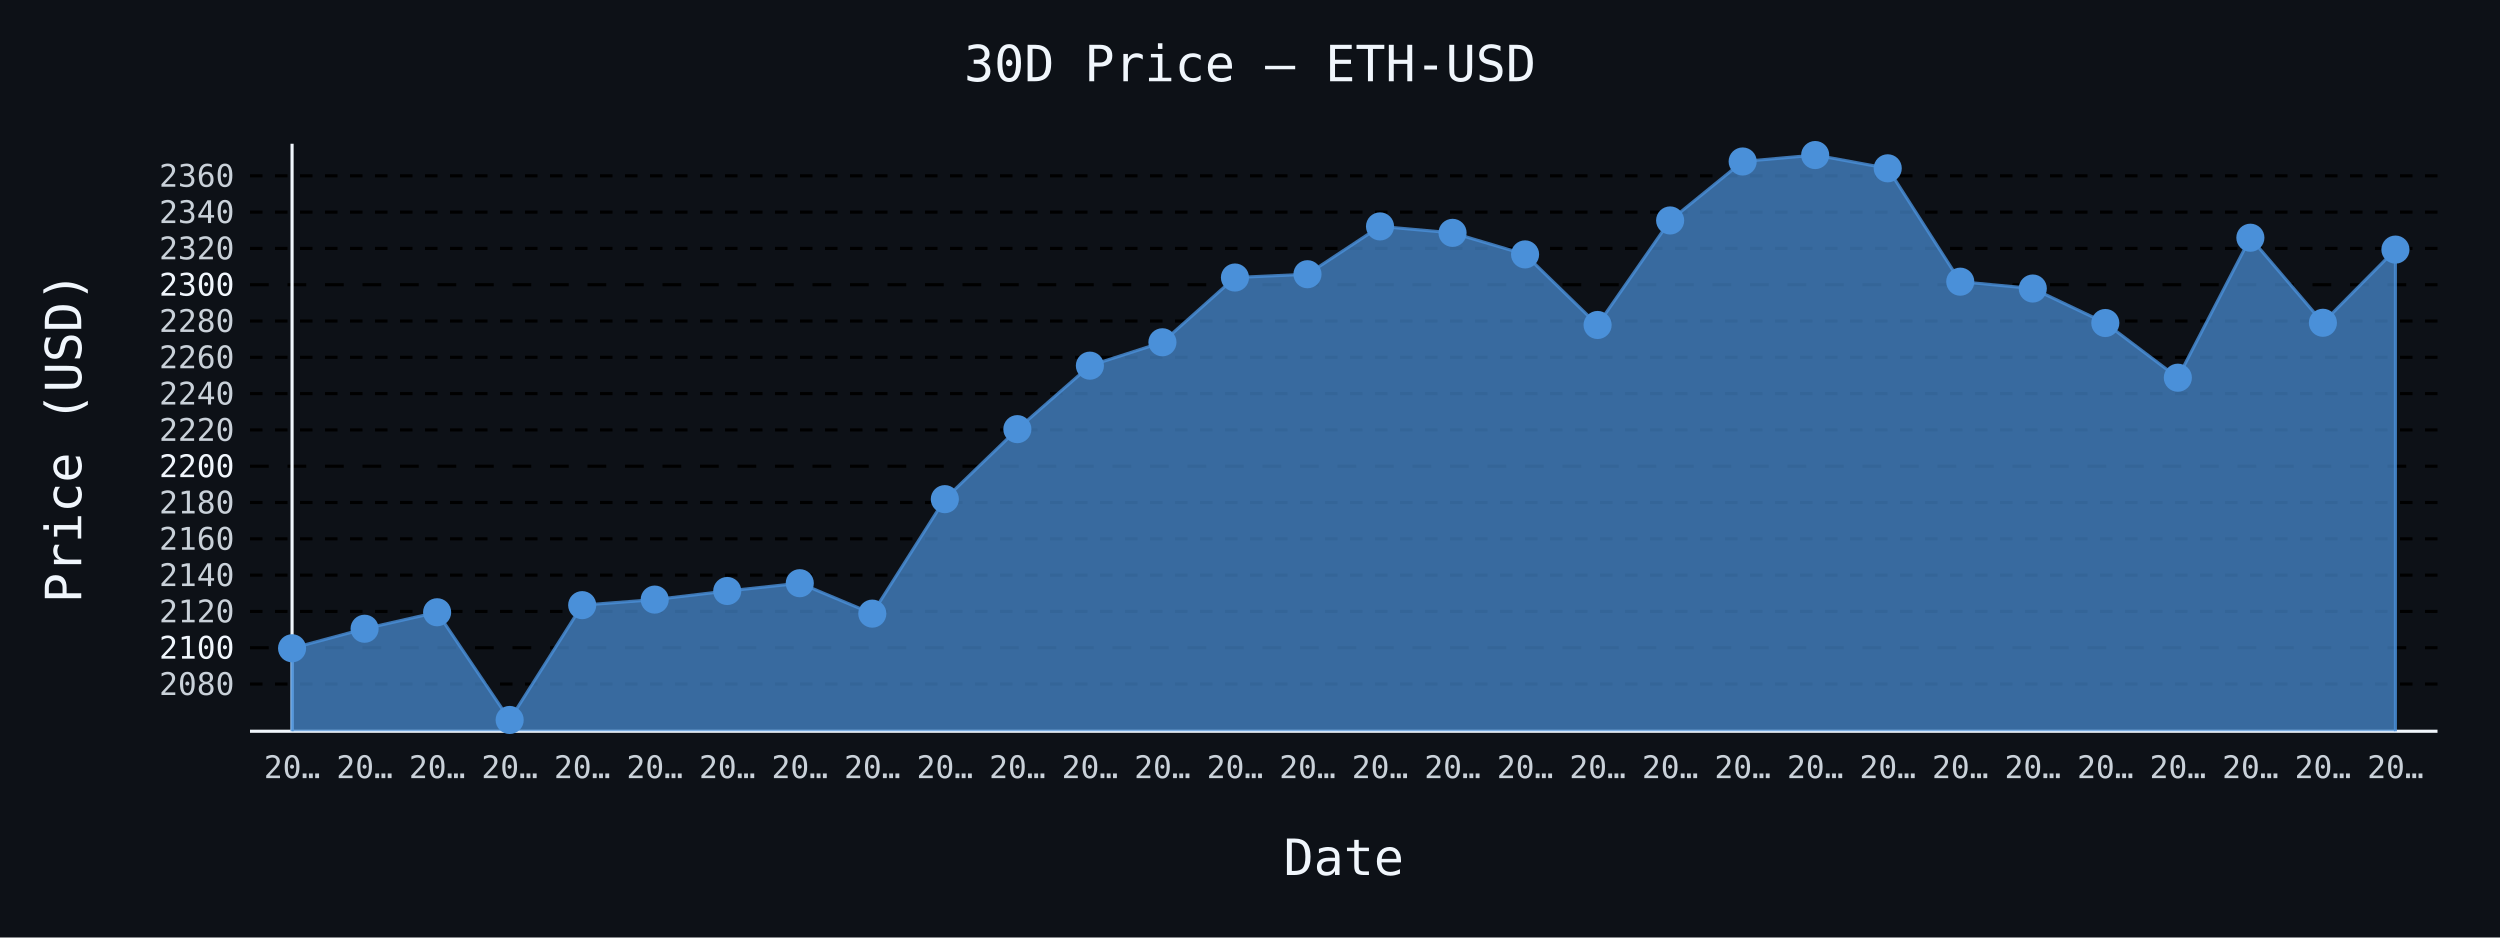
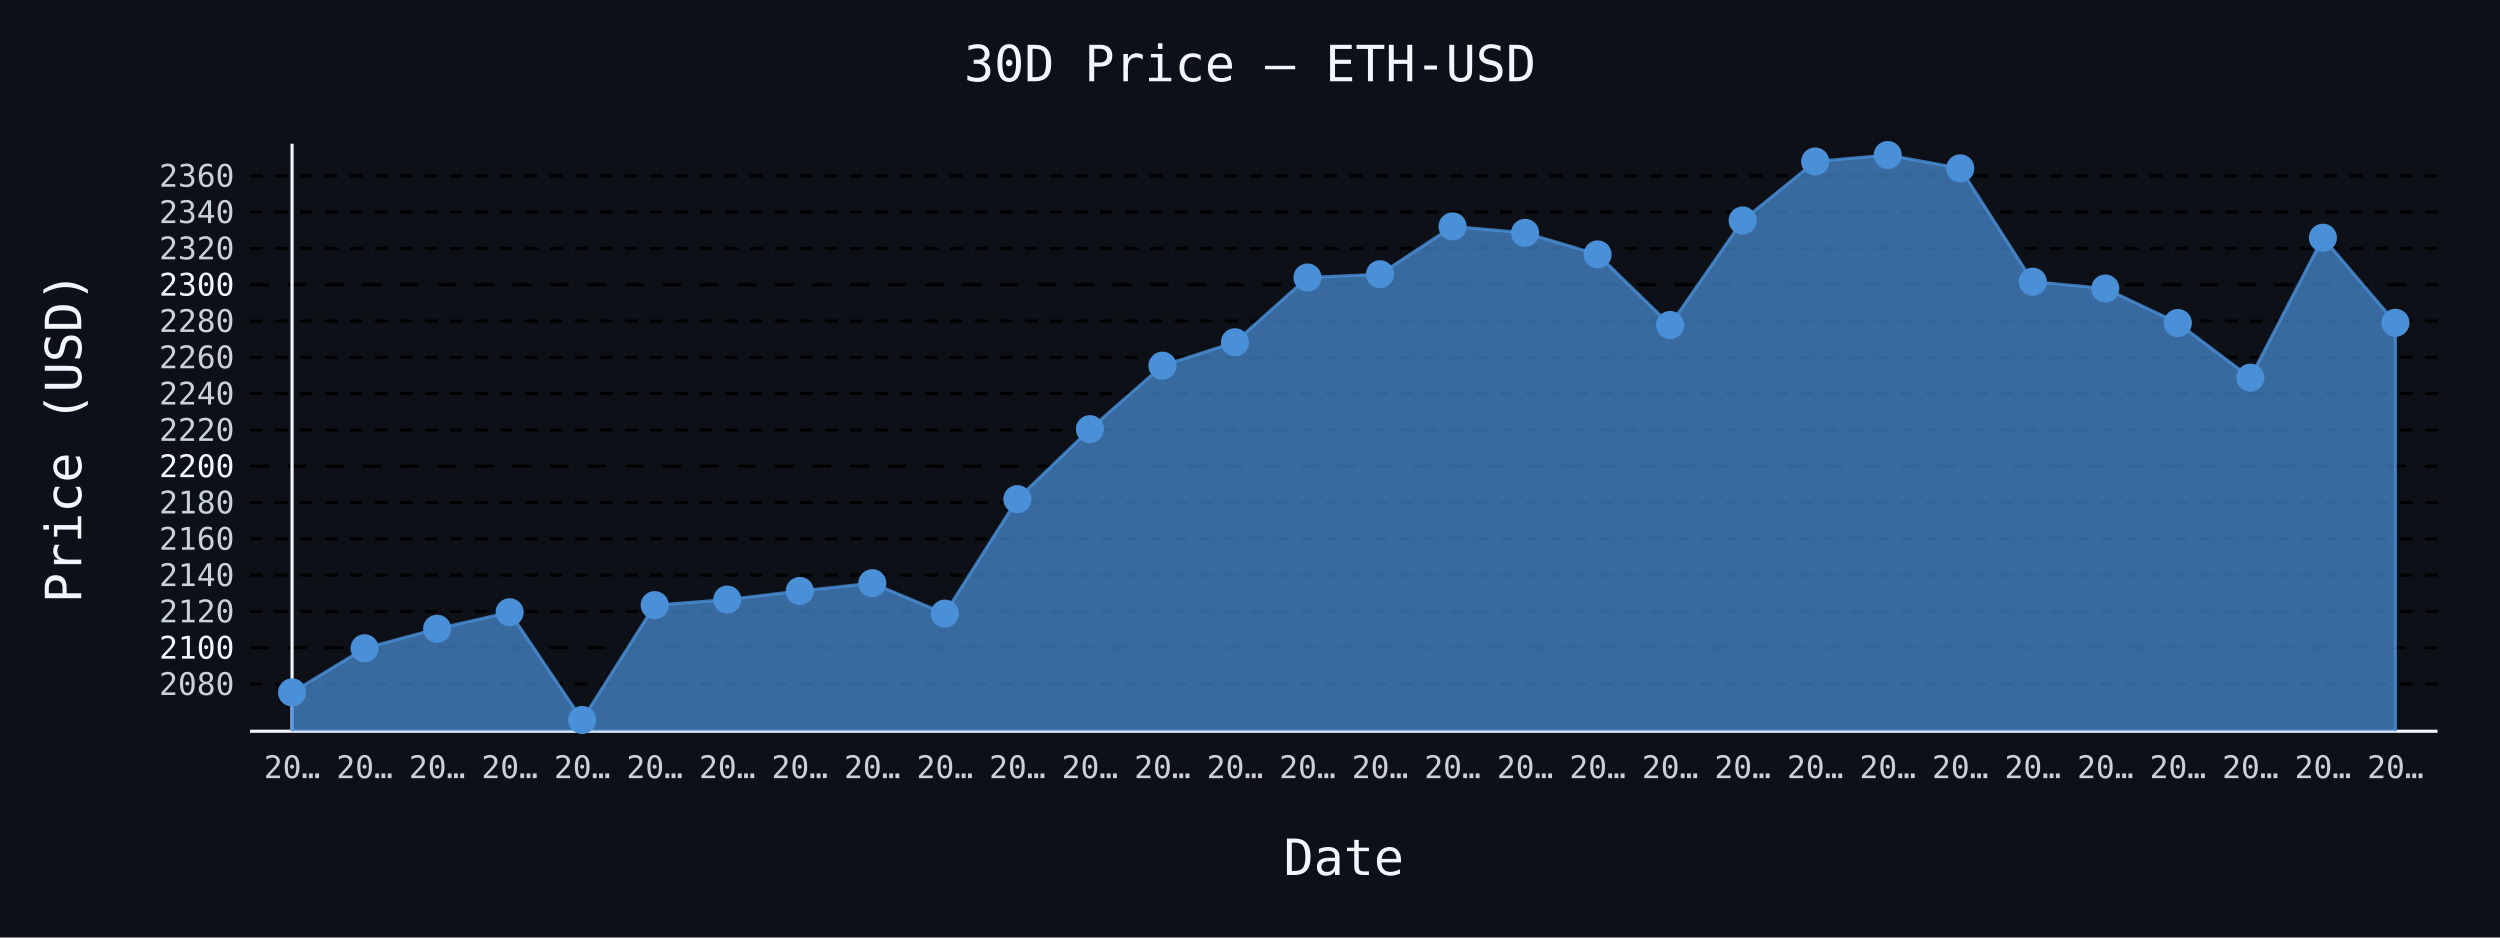
- <svg xmlns="http://www.w3.org/2000/svg" id="chart-15e004dc-d583-4ef5-9ee5-e6c1b9e5ec41" class="pygal-chart" viewBox="0 0 800 300">
+ <svg xmlns="http://www.w3.org/2000/svg" id="chart-4af246c1-af5d-4001-86fe-0fa32f86a6c9" class="pygal-chart" viewBox="0 0 800 300">
  <defs>
-     <style type="text/css">#chart-15e004dc-d583-4ef5-9ee5-e6c1b9e5ec41{-webkit-user-select:none;-webkit-font-smoothing:antialiased;font-family:monospace}#chart-15e004dc-d583-4ef5-9ee5-e6c1b9e5ec41 .title{font-family:monospace;font-size:16px}#chart-15e004dc-d583-4ef5-9ee5-e6c1b9e5ec41 .legends .legend text{font-family:monospace;font-size:14px}#chart-15e004dc-d583-4ef5-9ee5-e6c1b9e5ec41 .axis text{font-family:monospace;font-size:10px}#chart-15e004dc-d583-4ef5-9ee5-e6c1b9e5ec41 .axis text.major{font-family:monospace;font-size:10px}#chart-15e004dc-d583-4ef5-9ee5-e6c1b9e5ec41 .text-overlay text.value{font-family:monospace;font-size:16px}#chart-15e004dc-d583-4ef5-9ee5-e6c1b9e5ec41 .text-overlay text.label{font-family:monospace;font-size:10px}#chart-15e004dc-d583-4ef5-9ee5-e6c1b9e5ec41 .tooltip{font-family:monospace;font-size:14px}#chart-15e004dc-d583-4ef5-9ee5-e6c1b9e5ec41 text.no_data{font-family:monospace;font-size:64px}
- #chart-15e004dc-d583-4ef5-9ee5-e6c1b9e5ec41{background-color:#0d1117}#chart-15e004dc-d583-4ef5-9ee5-e6c1b9e5ec41 path,#chart-15e004dc-d583-4ef5-9ee5-e6c1b9e5ec41 line,#chart-15e004dc-d583-4ef5-9ee5-e6c1b9e5ec41 rect,#chart-15e004dc-d583-4ef5-9ee5-e6c1b9e5ec41 circle{-webkit-transition:150ms;-moz-transition:150ms;transition:150ms}#chart-15e004dc-d583-4ef5-9ee5-e6c1b9e5ec41 .graph &gt; .background{fill:#0d1117}#chart-15e004dc-d583-4ef5-9ee5-e6c1b9e5ec41 .plot &gt; .background{fill:#0d1117}#chart-15e004dc-d583-4ef5-9ee5-e6c1b9e5ec41 .graph{fill:#c9d1d9}#chart-15e004dc-d583-4ef5-9ee5-e6c1b9e5ec41 text.no_data{fill:#f0f6fc}#chart-15e004dc-d583-4ef5-9ee5-e6c1b9e5ec41 .title{fill:#f0f6fc}#chart-15e004dc-d583-4ef5-9ee5-e6c1b9e5ec41 .legends .legend text{fill:#c9d1d9}#chart-15e004dc-d583-4ef5-9ee5-e6c1b9e5ec41 .legends .legend:hover text{fill:#f0f6fc}#chart-15e004dc-d583-4ef5-9ee5-e6c1b9e5ec41 .axis .line{stroke:#f0f6fc}#chart-15e004dc-d583-4ef5-9ee5-e6c1b9e5ec41 .axis .guide.line{stroke:#8b949e}#chart-15e004dc-d583-4ef5-9ee5-e6c1b9e5ec41 .axis .major.line{stroke:#c9d1d9}#chart-15e004dc-d583-4ef5-9ee5-e6c1b9e5ec41 .axis text.major{fill:#f0f6fc}#chart-15e004dc-d583-4ef5-9ee5-e6c1b9e5ec41 .axis.y .guides:hover .guide.line,#chart-15e004dc-d583-4ef5-9ee5-e6c1b9e5ec41 .line-graph .axis.x .guides:hover .guide.line,#chart-15e004dc-d583-4ef5-9ee5-e6c1b9e5ec41 .stackedline-graph .axis.x .guides:hover .guide.line,#chart-15e004dc-d583-4ef5-9ee5-e6c1b9e5ec41 .xy-graph .axis.x .guides:hover .guide.line{stroke:#f0f6fc}#chart-15e004dc-d583-4ef5-9ee5-e6c1b9e5ec41 .axis .guides:hover text{fill:#f0f6fc}#chart-15e004dc-d583-4ef5-9ee5-e6c1b9e5ec41 .reactive{fill-opacity:.7;stroke-opacity:.8;stroke-width:1}#chart-15e004dc-d583-4ef5-9ee5-e6c1b9e5ec41 .ci{stroke:#c9d1d9}#chart-15e004dc-d583-4ef5-9ee5-e6c1b9e5ec41 .reactive.active,#chart-15e004dc-d583-4ef5-9ee5-e6c1b9e5ec41 .active .reactive{fill-opacity:.8;stroke-opacity:.9;stroke-width:4}#chart-15e004dc-d583-4ef5-9ee5-e6c1b9e5ec41 .ci .reactive.active{stroke-width:1.5}#chart-15e004dc-d583-4ef5-9ee5-e6c1b9e5ec41 .series text{fill:#f0f6fc}#chart-15e004dc-d583-4ef5-9ee5-e6c1b9e5ec41 .tooltip rect{fill:#0d1117;stroke:#f0f6fc;-webkit-transition:opacity 150ms;-moz-transition:opacity 150ms;transition:opacity 150ms}#chart-15e004dc-d583-4ef5-9ee5-e6c1b9e5ec41 .tooltip .label{fill:#c9d1d9}#chart-15e004dc-d583-4ef5-9ee5-e6c1b9e5ec41 .tooltip .label{fill:#c9d1d9}#chart-15e004dc-d583-4ef5-9ee5-e6c1b9e5ec41 .tooltip .legend{font-size:.8em;fill:#8b949e}#chart-15e004dc-d583-4ef5-9ee5-e6c1b9e5ec41 .tooltip .x_label{font-size:.6em;fill:#f0f6fc}#chart-15e004dc-d583-4ef5-9ee5-e6c1b9e5ec41 .tooltip .xlink{font-size:.5em;text-decoration:underline}#chart-15e004dc-d583-4ef5-9ee5-e6c1b9e5ec41 .tooltip .value{font-size:1.5em}#chart-15e004dc-d583-4ef5-9ee5-e6c1b9e5ec41 .bound{font-size:.5em}#chart-15e004dc-d583-4ef5-9ee5-e6c1b9e5ec41 .max-value{font-size:.75em;fill:#8b949e}#chart-15e004dc-d583-4ef5-9ee5-e6c1b9e5ec41 .map-element{fill:#0d1117;stroke:#8b949e !important}#chart-15e004dc-d583-4ef5-9ee5-e6c1b9e5ec41 .map-element .reactive{fill-opacity:inherit;stroke-opacity:inherit}#chart-15e004dc-d583-4ef5-9ee5-e6c1b9e5ec41 .color-0,#chart-15e004dc-d583-4ef5-9ee5-e6c1b9e5ec41 .color-0 a:visited{stroke:#4a90d9;fill:#4a90d9}#chart-15e004dc-d583-4ef5-9ee5-e6c1b9e5ec41 .text-overlay .color-0 text{fill:black}
- #chart-15e004dc-d583-4ef5-9ee5-e6c1b9e5ec41 text.no_data{text-anchor:middle}#chart-15e004dc-d583-4ef5-9ee5-e6c1b9e5ec41 .guide.line{fill:none}#chart-15e004dc-d583-4ef5-9ee5-e6c1b9e5ec41 .centered{text-anchor:middle}#chart-15e004dc-d583-4ef5-9ee5-e6c1b9e5ec41 .title{text-anchor:middle}#chart-15e004dc-d583-4ef5-9ee5-e6c1b9e5ec41 .legends .legend text{fill-opacity:1}#chart-15e004dc-d583-4ef5-9ee5-e6c1b9e5ec41 .axis.x text{text-anchor:middle}#chart-15e004dc-d583-4ef5-9ee5-e6c1b9e5ec41 .axis.x:not(.web) text[transform]{text-anchor:start}#chart-15e004dc-d583-4ef5-9ee5-e6c1b9e5ec41 .axis.x:not(.web) text[transform].backwards{text-anchor:end}#chart-15e004dc-d583-4ef5-9ee5-e6c1b9e5ec41 .axis.y text{text-anchor:end}#chart-15e004dc-d583-4ef5-9ee5-e6c1b9e5ec41 .axis.y text[transform].backwards{text-anchor:start}#chart-15e004dc-d583-4ef5-9ee5-e6c1b9e5ec41 .axis.y2 text{text-anchor:start}#chart-15e004dc-d583-4ef5-9ee5-e6c1b9e5ec41 .axis.y2 text[transform].backwards{text-anchor:end}#chart-15e004dc-d583-4ef5-9ee5-e6c1b9e5ec41 .axis .guide.line{stroke-dasharray:4,4;stroke:black}#chart-15e004dc-d583-4ef5-9ee5-e6c1b9e5ec41 .axis .major.guide.line{stroke-dasharray:6,6;stroke:black}#chart-15e004dc-d583-4ef5-9ee5-e6c1b9e5ec41 .horizontal .axis.y .guide.line,#chart-15e004dc-d583-4ef5-9ee5-e6c1b9e5ec41 .horizontal .axis.y2 .guide.line,#chart-15e004dc-d583-4ef5-9ee5-e6c1b9e5ec41 .vertical .axis.x .guide.line{opacity:0}#chart-15e004dc-d583-4ef5-9ee5-e6c1b9e5ec41 .horizontal .axis.always_show .guide.line,#chart-15e004dc-d583-4ef5-9ee5-e6c1b9e5ec41 .vertical .axis.always_show .guide.line{opacity:1 !important}#chart-15e004dc-d583-4ef5-9ee5-e6c1b9e5ec41 .axis.y .guides:hover .guide.line,#chart-15e004dc-d583-4ef5-9ee5-e6c1b9e5ec41 .axis.y2 .guides:hover .guide.line,#chart-15e004dc-d583-4ef5-9ee5-e6c1b9e5ec41 .axis.x .guides:hover .guide.line{opacity:1}#chart-15e004dc-d583-4ef5-9ee5-e6c1b9e5ec41 .axis .guides:hover text{opacity:1}#chart-15e004dc-d583-4ef5-9ee5-e6c1b9e5ec41 .nofill{fill:none}#chart-15e004dc-d583-4ef5-9ee5-e6c1b9e5ec41 .subtle-fill{fill-opacity:.2}#chart-15e004dc-d583-4ef5-9ee5-e6c1b9e5ec41 .dot{stroke-width:1px;fill-opacity:1;stroke-opacity:1}#chart-15e004dc-d583-4ef5-9ee5-e6c1b9e5ec41 .dot.active{stroke-width:5px}#chart-15e004dc-d583-4ef5-9ee5-e6c1b9e5ec41 .dot.negative{fill:transparent}#chart-15e004dc-d583-4ef5-9ee5-e6c1b9e5ec41 text,#chart-15e004dc-d583-4ef5-9ee5-e6c1b9e5ec41 tspan{stroke:none !important}#chart-15e004dc-d583-4ef5-9ee5-e6c1b9e5ec41 .series text.active{opacity:1}#chart-15e004dc-d583-4ef5-9ee5-e6c1b9e5ec41 .tooltip rect{fill-opacity:.95;stroke-width:.5}#chart-15e004dc-d583-4ef5-9ee5-e6c1b9e5ec41 .tooltip text{fill-opacity:1}#chart-15e004dc-d583-4ef5-9ee5-e6c1b9e5ec41 .showable{visibility:hidden}#chart-15e004dc-d583-4ef5-9ee5-e6c1b9e5ec41 .showable.shown{visibility:visible}#chart-15e004dc-d583-4ef5-9ee5-e6c1b9e5ec41 .gauge-background{fill:rgba(229,229,229,1);stroke:none}#chart-15e004dc-d583-4ef5-9ee5-e6c1b9e5ec41 .bg-lines{stroke:#0d1117;stroke-width:2px}</style>
+     <style type="text/css">#chart-4af246c1-af5d-4001-86fe-0fa32f86a6c9{-webkit-user-select:none;-webkit-font-smoothing:antialiased;font-family:monospace}#chart-4af246c1-af5d-4001-86fe-0fa32f86a6c9 .title{font-family:monospace;font-size:16px}#chart-4af246c1-af5d-4001-86fe-0fa32f86a6c9 .legends .legend text{font-family:monospace;font-size:14px}#chart-4af246c1-af5d-4001-86fe-0fa32f86a6c9 .axis text{font-family:monospace;font-size:10px}#chart-4af246c1-af5d-4001-86fe-0fa32f86a6c9 .axis text.major{font-family:monospace;font-size:10px}#chart-4af246c1-af5d-4001-86fe-0fa32f86a6c9 .text-overlay text.value{font-family:monospace;font-size:16px}#chart-4af246c1-af5d-4001-86fe-0fa32f86a6c9 .text-overlay text.label{font-family:monospace;font-size:10px}#chart-4af246c1-af5d-4001-86fe-0fa32f86a6c9 .tooltip{font-family:monospace;font-size:14px}#chart-4af246c1-af5d-4001-86fe-0fa32f86a6c9 text.no_data{font-family:monospace;font-size:64px}
+ #chart-4af246c1-af5d-4001-86fe-0fa32f86a6c9{background-color:#0d1117}#chart-4af246c1-af5d-4001-86fe-0fa32f86a6c9 path,#chart-4af246c1-af5d-4001-86fe-0fa32f86a6c9 line,#chart-4af246c1-af5d-4001-86fe-0fa32f86a6c9 rect,#chart-4af246c1-af5d-4001-86fe-0fa32f86a6c9 circle{-webkit-transition:150ms;-moz-transition:150ms;transition:150ms}#chart-4af246c1-af5d-4001-86fe-0fa32f86a6c9 .graph &gt; .background{fill:#0d1117}#chart-4af246c1-af5d-4001-86fe-0fa32f86a6c9 .plot &gt; .background{fill:#0d1117}#chart-4af246c1-af5d-4001-86fe-0fa32f86a6c9 .graph{fill:#c9d1d9}#chart-4af246c1-af5d-4001-86fe-0fa32f86a6c9 text.no_data{fill:#f0f6fc}#chart-4af246c1-af5d-4001-86fe-0fa32f86a6c9 .title{fill:#f0f6fc}#chart-4af246c1-af5d-4001-86fe-0fa32f86a6c9 .legends .legend text{fill:#c9d1d9}#chart-4af246c1-af5d-4001-86fe-0fa32f86a6c9 .legends .legend:hover text{fill:#f0f6fc}#chart-4af246c1-af5d-4001-86fe-0fa32f86a6c9 .axis .line{stroke:#f0f6fc}#chart-4af246c1-af5d-4001-86fe-0fa32f86a6c9 .axis .guide.line{stroke:#8b949e}#chart-4af246c1-af5d-4001-86fe-0fa32f86a6c9 .axis .major.line{stroke:#c9d1d9}#chart-4af246c1-af5d-4001-86fe-0fa32f86a6c9 .axis text.major{fill:#f0f6fc}#chart-4af246c1-af5d-4001-86fe-0fa32f86a6c9 .axis.y .guides:hover .guide.line,#chart-4af246c1-af5d-4001-86fe-0fa32f86a6c9 .line-graph .axis.x .guides:hover .guide.line,#chart-4af246c1-af5d-4001-86fe-0fa32f86a6c9 .stackedline-graph .axis.x .guides:hover .guide.line,#chart-4af246c1-af5d-4001-86fe-0fa32f86a6c9 .xy-graph .axis.x .guides:hover .guide.line{stroke:#f0f6fc}#chart-4af246c1-af5d-4001-86fe-0fa32f86a6c9 .axis .guides:hover text{fill:#f0f6fc}#chart-4af246c1-af5d-4001-86fe-0fa32f86a6c9 .reactive{fill-opacity:.7;stroke-opacity:.8;stroke-width:1}#chart-4af246c1-af5d-4001-86fe-0fa32f86a6c9 .ci{stroke:#c9d1d9}#chart-4af246c1-af5d-4001-86fe-0fa32f86a6c9 .reactive.active,#chart-4af246c1-af5d-4001-86fe-0fa32f86a6c9 .active .reactive{fill-opacity:.8;stroke-opacity:.9;stroke-width:4}#chart-4af246c1-af5d-4001-86fe-0fa32f86a6c9 .ci .reactive.active{stroke-width:1.5}#chart-4af246c1-af5d-4001-86fe-0fa32f86a6c9 .series text{fill:#f0f6fc}#chart-4af246c1-af5d-4001-86fe-0fa32f86a6c9 .tooltip rect{fill:#0d1117;stroke:#f0f6fc;-webkit-transition:opacity 150ms;-moz-transition:opacity 150ms;transition:opacity 150ms}#chart-4af246c1-af5d-4001-86fe-0fa32f86a6c9 .tooltip .label{fill:#c9d1d9}#chart-4af246c1-af5d-4001-86fe-0fa32f86a6c9 .tooltip .label{fill:#c9d1d9}#chart-4af246c1-af5d-4001-86fe-0fa32f86a6c9 .tooltip .legend{font-size:.8em;fill:#8b949e}#chart-4af246c1-af5d-4001-86fe-0fa32f86a6c9 .tooltip .x_label{font-size:.6em;fill:#f0f6fc}#chart-4af246c1-af5d-4001-86fe-0fa32f86a6c9 .tooltip .xlink{font-size:.5em;text-decoration:underline}#chart-4af246c1-af5d-4001-86fe-0fa32f86a6c9 .tooltip .value{font-size:1.5em}#chart-4af246c1-af5d-4001-86fe-0fa32f86a6c9 .bound{font-size:.5em}#chart-4af246c1-af5d-4001-86fe-0fa32f86a6c9 .max-value{font-size:.75em;fill:#8b949e}#chart-4af246c1-af5d-4001-86fe-0fa32f86a6c9 .map-element{fill:#0d1117;stroke:#8b949e !important}#chart-4af246c1-af5d-4001-86fe-0fa32f86a6c9 .map-element .reactive{fill-opacity:inherit;stroke-opacity:inherit}#chart-4af246c1-af5d-4001-86fe-0fa32f86a6c9 .color-0,#chart-4af246c1-af5d-4001-86fe-0fa32f86a6c9 .color-0 a:visited{stroke:#4a90d9;fill:#4a90d9}#chart-4af246c1-af5d-4001-86fe-0fa32f86a6c9 .text-overlay .color-0 text{fill:black}
+ #chart-4af246c1-af5d-4001-86fe-0fa32f86a6c9 text.no_data{text-anchor:middle}#chart-4af246c1-af5d-4001-86fe-0fa32f86a6c9 .guide.line{fill:none}#chart-4af246c1-af5d-4001-86fe-0fa32f86a6c9 .centered{text-anchor:middle}#chart-4af246c1-af5d-4001-86fe-0fa32f86a6c9 .title{text-anchor:middle}#chart-4af246c1-af5d-4001-86fe-0fa32f86a6c9 .legends .legend text{fill-opacity:1}#chart-4af246c1-af5d-4001-86fe-0fa32f86a6c9 .axis.x text{text-anchor:middle}#chart-4af246c1-af5d-4001-86fe-0fa32f86a6c9 .axis.x:not(.web) text[transform]{text-anchor:start}#chart-4af246c1-af5d-4001-86fe-0fa32f86a6c9 .axis.x:not(.web) text[transform].backwards{text-anchor:end}#chart-4af246c1-af5d-4001-86fe-0fa32f86a6c9 .axis.y text{text-anchor:end}#chart-4af246c1-af5d-4001-86fe-0fa32f86a6c9 .axis.y text[transform].backwards{text-anchor:start}#chart-4af246c1-af5d-4001-86fe-0fa32f86a6c9 .axis.y2 text{text-anchor:start}#chart-4af246c1-af5d-4001-86fe-0fa32f86a6c9 .axis.y2 text[transform].backwards{text-anchor:end}#chart-4af246c1-af5d-4001-86fe-0fa32f86a6c9 .axis .guide.line{stroke-dasharray:4,4;stroke:black}#chart-4af246c1-af5d-4001-86fe-0fa32f86a6c9 .axis .major.guide.line{stroke-dasharray:6,6;stroke:black}#chart-4af246c1-af5d-4001-86fe-0fa32f86a6c9 .horizontal .axis.y .guide.line,#chart-4af246c1-af5d-4001-86fe-0fa32f86a6c9 .horizontal .axis.y2 .guide.line,#chart-4af246c1-af5d-4001-86fe-0fa32f86a6c9 .vertical .axis.x .guide.line{opacity:0}#chart-4af246c1-af5d-4001-86fe-0fa32f86a6c9 .horizontal .axis.always_show .guide.line,#chart-4af246c1-af5d-4001-86fe-0fa32f86a6c9 .vertical .axis.always_show .guide.line{opacity:1 !important}#chart-4af246c1-af5d-4001-86fe-0fa32f86a6c9 .axis.y .guides:hover .guide.line,#chart-4af246c1-af5d-4001-86fe-0fa32f86a6c9 .axis.y2 .guides:hover .guide.line,#chart-4af246c1-af5d-4001-86fe-0fa32f86a6c9 .axis.x .guides:hover .guide.line{opacity:1}#chart-4af246c1-af5d-4001-86fe-0fa32f86a6c9 .axis .guides:hover text{opacity:1}#chart-4af246c1-af5d-4001-86fe-0fa32f86a6c9 .nofill{fill:none}#chart-4af246c1-af5d-4001-86fe-0fa32f86a6c9 .subtle-fill{fill-opacity:.2}#chart-4af246c1-af5d-4001-86fe-0fa32f86a6c9 .dot{stroke-width:1px;fill-opacity:1;stroke-opacity:1}#chart-4af246c1-af5d-4001-86fe-0fa32f86a6c9 .dot.active{stroke-width:5px}#chart-4af246c1-af5d-4001-86fe-0fa32f86a6c9 .dot.negative{fill:transparent}#chart-4af246c1-af5d-4001-86fe-0fa32f86a6c9 text,#chart-4af246c1-af5d-4001-86fe-0fa32f86a6c9 tspan{stroke:none !important}#chart-4af246c1-af5d-4001-86fe-0fa32f86a6c9 .series text.active{opacity:1}#chart-4af246c1-af5d-4001-86fe-0fa32f86a6c9 .tooltip rect{fill-opacity:.95;stroke-width:.5}#chart-4af246c1-af5d-4001-86fe-0fa32f86a6c9 .tooltip text{fill-opacity:1}#chart-4af246c1-af5d-4001-86fe-0fa32f86a6c9 .showable{visibility:hidden}#chart-4af246c1-af5d-4001-86fe-0fa32f86a6c9 .showable.shown{visibility:visible}#chart-4af246c1-af5d-4001-86fe-0fa32f86a6c9 .gauge-background{fill:rgba(229,229,229,1);stroke:none}#chart-4af246c1-af5d-4001-86fe-0fa32f86a6c9 .bg-lines{stroke:#0d1117;stroke-width:2px}</style>
  </defs>
  <g class="graph line-graph vertical">
    <rect x="0" y="0" width="800" height="300" class="background" />
    <g transform="translate(80, 46)" class="plot">
      <rect x="0" y="0" width="700.0" height="188" class="background" />
      <g class="axis y always_show">
        <path d="M0 188 h700" class="line" />
        <g class="guides">
          <path d="M0 172.89 h700" class="guide line" />
          <text x="-5" y="176.39" class="">2080</text>
        </g>
        <g class="guides">
          <path d="M0 161.274 h700" class="major guide line" />
          <text x="-5" y="164.774" class="major">2100</text>
        </g>
        <g class="guides">
          <path d="M0 149.657 h700" class="guide line" />
          <text x="-5" y="153.157" class="">2120</text>
        </g>
        <g class="guides">
          <path d="M0 138.041 h700" class="guide line" />
          <text x="-5" y="141.541" class="">2140</text>
        </g>
        <g class="guides">
          <path d="M0 126.424 h700" class="guide line" />
          <text x="-5" y="129.924" class="">2160</text>
        </g>
        <g class="guides">
          <path d="M0 114.808 h700" class="guide line" />
          <text x="-5" y="118.308" class="">2180</text>
        </g>
        <g class="guides">
          <path d="M0 103.192 h700" class="major guide line" />
          <text x="-5" y="106.692" class="major">2200</text>
        </g>
        <g class="guides">
          <path d="M0 91.575 h700" class="guide line" />
          <text x="-5" y="95.075" class="">2220</text>
        </g>
        <g class="guides">
          <path d="M0 79.959 h700" class="guide line" />
          <text x="-5" y="83.459" class="">2240</text>
        </g>
        <g class="guides">
          <path d="M0 68.342 h700" class="guide line" />
          <text x="-5" y="71.842" class="">2260</text>
        </g>
        <g class="guides">
          <path d="M0 56.726 h700" class="guide line" />
          <text x="-5" y="60.226" class="">2280</text>
        </g>
        <g class="guides">
          <path d="M0 45.109 h700" class="major guide line" />
          <text x="-5" y="48.609" class="major">2300</text>
        </g>
        <g class="guides">
          <path d="M0 33.493 h700" class="guide line" />
          <text x="-5" y="36.993" class="">2320</text>
        </g>
        <g class="guides">
          <path d="M0 21.876 h700" class="guide line" />
          <text x="-5" y="25.376" class="">2340</text>
        </g>
        <g class="guides">
          <path d="M0 10.26 h700" class="guide line" />
          <text x="-5" y="13.76" class="">2360</text>
        </g>
      </g>
      <g class="axis x">
        <g class="guides">
          <path d="M13.462 0 v188" class="line" />
          <text x="13.462" y="203.0" class="">20…</text>
        </g>
        <g class="guides">
          <path d="M36.671 0 v188" class="guide line" />
          <text x="36.671" y="203.0" class="">20…</text>
        </g>
        <g class="guides">
          <path d="M59.881 0 v188" class="guide line" />
          <text x="59.881" y="203.0" class="">20…</text>
        </g>
        <g class="guides">
          <path d="M83.09 0 v188" class="guide line" />
          <text x="83.09" y="203.0" class="">20…</text>
        </g>
        <g class="guides">
          <path d="M106.3 0 v188" class="guide line" />
          <text x="106.3" y="203.0" class="">20…</text>
        </g>
        <g class="guides">
          <path d="M129.509 0 v188" class="guide line" />
          <text x="129.509" y="203.0" class="">20…</text>
        </g>
        <g class="guides">
          <path d="M152.719 0 v188" class="guide line" />
          <text x="152.719" y="203.0" class="">20…</text>
        </g>
        <g class="guides">
          <path d="M175.928 0 v188" class="guide line" />
          <text x="175.928" y="203.0" class="">20…</text>
        </g>
        <g class="guides">
          <path d="M199.138 0 v188" class="guide line" />
          <text x="199.138" y="203.0" class="">20…</text>
        </g>
        <g class="guides">
          <path d="M222.347 0 v188" class="guide line" />
          <text x="222.347" y="203.0" class="">20…</text>
        </g>
        <g class="guides">
          <path d="M245.557 0 v188" class="guide line" />
          <text x="245.557" y="203.0" class="">20…</text>
        </g>
        <g class="guides">
          <path d="M268.767 0 v188" class="guide line" />
          <text x="268.767" y="203.0" class="">20…</text>
        </g>
        <g class="guides">
          <path d="M291.976 0 v188" class="guide line" />
          <text x="291.976" y="203.0" class="">20…</text>
        </g>
        <g class="guides">
          <path d="M315.186 0 v188" class="guide line" />
          <text x="315.186" y="203.0" class="">20…</text>
        </g>
        <g class="guides">
          <path d="M338.395 0 v188" class="guide line" />
          <text x="338.395" y="203.0" class="">20…</text>
        </g>
        <g class="guides">
          <path d="M361.605 0 v188" class="guide line" />
          <text x="361.605" y="203.0" class="">20…</text>
        </g>
        <g class="guides">
          <path d="M384.814 0 v188" class="guide line" />
          <text x="384.814" y="203.0" class="">20…</text>
        </g>
        <g class="guides">
          <path d="M408.024 0 v188" class="guide line" />
          <text x="408.024" y="203.0" class="">20…</text>
        </g>
        <g class="guides">
          <path d="M431.233 0 v188" class="guide line" />
          <text x="431.233" y="203.0" class="">20…</text>
        </g>
        <g class="guides">
          <path d="M454.443 0 v188" class="guide line" />
          <text x="454.443" y="203.0" class="">20…</text>
        </g>
        <g class="guides">
          <path d="M477.653 0 v188" class="guide line" />
          <text x="477.653" y="203.0" class="">20…</text>
        </g>
        <g class="guides">
          <path d="M500.862 0 v188" class="guide line" />
          <text x="500.862" y="203.0" class="">20…</text>
        </g>
        <g class="guides">
          <path d="M524.072 0 v188" class="guide line" />
          <text x="524.072" y="203.0" class="">20…</text>
        </g>
        <g class="guides">
          <path d="M547.281 0 v188" class="guide line" />
          <text x="547.281" y="203.0" class="">20…</text>
        </g>
        <g class="guides">
          <path d="M570.491 0 v188" class="guide line" />
          <text x="570.491" y="203.0" class="">20…</text>
        </g>
        <g class="guides">
          <path d="M593.7 0 v188" class="guide line" />
          <text x="593.7" y="203.0" class="">20…</text>
        </g>
        <g class="guides">
          <path d="M616.91 0 v188" class="guide line" />
          <text x="616.91" y="203.0" class="">20…</text>
        </g>
        <g class="guides">
          <path d="M640.119 0 v188" class="guide line" />
          <text x="640.119" y="203.0" class="">20…</text>
        </g>
        <g class="guides">
          <path d="M663.329 0 v188" class="guide line" />
          <text x="663.329" y="203.0" class="">20…</text>
        </g>
        <g class="guides">
          <path d="M686.538 0 v188" class="guide line" />
          <text x="686.538" y="203.0" class="">20…</text>
        </g>
      </g>
      <g class="series serie-0 color-0">
-         <path d="M13.462 188 L13.462 161.448 36.671 155.198 59.881 149.924 83.09 184.385 106.3 147.648 129.509 145.87 152.719 143.117 175.928 140.625 199.138 150.36 222.347 113.728 245.557 91.325 268.767 71.014 291.976 63.527 315.186 42.809 338.395 41.752 361.605 26.453 384.814 28.515 408.024 35.41 431.233 57.992 454.443 24.548 477.653 5.677 500.862 3.615 524.072 7.861 547.281 44.139 570.491 46.329 593.7 57.365 616.91 74.865 640.119 30.072 663.329 57.289 686.538 33.87 686.538 188" class="line reactive" />
+         <path d="M13.462 188 L13.462 175.568 36.671 161.448 59.881 155.198 83.09 149.924 106.3 184.385 129.509 147.648 152.719 145.87 175.928 143.117 199.138 140.625 222.347 150.36 245.557 113.728 268.767 91.325 291.976 71.014 315.186 63.527 338.395 42.809 361.605 41.752 384.814 26.453 408.024 28.515 431.233 35.41 454.443 57.992 477.653 24.548 500.862 5.677 524.072 3.615 547.281 7.861 570.491 44.139 593.7 46.329 616.91 57.365 640.119 74.865 663.329 30.072 686.538 57.289 686.538 188" class="line reactive" />
      </g>
    </g>
    <g class="titles">
      <text x="400.0" y="26" class="title plot_title">30D Price — ETH-USD</text>
      <text x="430.0" y="280" class="title">Date</text>
      <text x="0" y="166.0" class="title" transform="rotate(-90 0 140)">Price (USD)</text>
    </g>
    <g transform="translate(80, 46)" class="plot overlay">
      <g class="series serie-0 color-0">
        <g class="dots">
-           <circle cx="13.462" cy="161.448" r="4" class="dot reactive tooltip-trigger" />
-         </g>
-         <g class="dots">
-           <circle cx="36.671" cy="155.198" r="4" class="dot reactive tooltip-trigger" />
-         </g>
-         <g class="dots">
-           <circle cx="59.881" cy="149.924" r="4" class="dot reactive tooltip-trigger" />
-         </g>
-         <g class="dots">
-           <circle cx="83.09" cy="184.385" r="4" class="dot reactive tooltip-trigger" />
-         </g>
-         <g class="dots">
-           <circle cx="106.3" cy="147.648" r="4" class="dot reactive tooltip-trigger" />
-         </g>
-         <g class="dots">
-           <circle cx="129.509" cy="145.87" r="4" class="dot reactive tooltip-trigger" />
-         </g>
-         <g class="dots">
-           <circle cx="152.719" cy="143.117" r="4" class="dot reactive tooltip-trigger" />
-         </g>
-         <g class="dots">
-           <circle cx="175.928" cy="140.625" r="4" class="dot reactive tooltip-trigger" />
-         </g>
-         <g class="dots">
-           <circle cx="199.138" cy="150.36" r="4" class="dot reactive tooltip-trigger" />
-         </g>
-         <g class="dots">
-           <circle cx="222.347" cy="113.728" r="4" class="dot reactive tooltip-trigger" />
-         </g>
-         <g class="dots">
-           <circle cx="245.557" cy="91.325" r="4" class="dot reactive tooltip-trigger" />
-         </g>
-         <g class="dots">
-           <circle cx="268.767" cy="71.014" r="4" class="dot reactive tooltip-trigger" />
-         </g>
-         <g class="dots">
-           <circle cx="291.976" cy="63.527" r="4" class="dot reactive tooltip-trigger" />
-         </g>
-         <g class="dots">
-           <circle cx="315.186" cy="42.809" r="4" class="dot reactive tooltip-trigger" />
-         </g>
-         <g class="dots">
-           <circle cx="338.395" cy="41.752" r="4" class="dot reactive tooltip-trigger" />
-         </g>
-         <g class="dots">
-           <circle cx="361.605" cy="26.453" r="4" class="dot reactive tooltip-trigger" />
-         </g>
-         <g class="dots">
-           <circle cx="384.814" cy="28.515" r="4" class="dot reactive tooltip-trigger" />
-         </g>
-         <g class="dots">
-           <circle cx="408.024" cy="35.41" r="4" class="dot reactive tooltip-trigger" />
-         </g>
-         <g class="dots">
-           <circle cx="431.233" cy="57.992" r="4" class="dot reactive tooltip-trigger" />
-         </g>
-         <g class="dots">
-           <circle cx="454.443" cy="24.548" r="4" class="dot reactive tooltip-trigger" />
-         </g>
-         <g class="dots">
-           <circle cx="477.653" cy="5.677" r="4" class="dot reactive tooltip-trigger" />
-         </g>
-         <g class="dots">
-           <circle cx="500.862" cy="3.615" r="4" class="dot reactive tooltip-trigger" />
-         </g>
-         <g class="dots">
-           <circle cx="524.072" cy="7.861" r="4" class="dot reactive tooltip-trigger" />
-         </g>
-         <g class="dots">
-           <circle cx="547.281" cy="44.139" r="4" class="dot reactive tooltip-trigger" />
-         </g>
-         <g class="dots">
-           <circle cx="570.491" cy="46.329" r="4" class="dot reactive tooltip-trigger" />
-         </g>
-         <g class="dots">
-           <circle cx="593.7" cy="57.365" r="4" class="dot reactive tooltip-trigger" />
-         </g>
-         <g class="dots">
-           <circle cx="616.91" cy="74.865" r="4" class="dot reactive tooltip-trigger" />
-         </g>
-         <g class="dots">
-           <circle cx="640.119" cy="30.072" r="4" class="dot reactive tooltip-trigger" />
-         </g>
-         <g class="dots">
-           <circle cx="663.329" cy="57.289" r="4" class="dot reactive tooltip-trigger" />
-         </g>
-         <g class="dots">
-           <circle cx="686.538" cy="33.87" r="4" class="dot reactive tooltip-trigger" />
+           <circle cx="13.462" cy="175.568" r="4" class="dot reactive tooltip-trigger" />
+         </g>
+         <g class="dots">
+           <circle cx="36.671" cy="161.448" r="4" class="dot reactive tooltip-trigger" />
+         </g>
+         <g class="dots">
+           <circle cx="59.881" cy="155.198" r="4" class="dot reactive tooltip-trigger" />
+         </g>
+         <g class="dots">
+           <circle cx="83.09" cy="149.924" r="4" class="dot reactive tooltip-trigger" />
+         </g>
+         <g class="dots">
+           <circle cx="106.3" cy="184.385" r="4" class="dot reactive tooltip-trigger" />
+         </g>
+         <g class="dots">
+           <circle cx="129.509" cy="147.648" r="4" class="dot reactive tooltip-trigger" />
+         </g>
+         <g class="dots">
+           <circle cx="152.719" cy="145.87" r="4" class="dot reactive tooltip-trigger" />
+         </g>
+         <g class="dots">
+           <circle cx="175.928" cy="143.117" r="4" class="dot reactive tooltip-trigger" />
+         </g>
+         <g class="dots">
+           <circle cx="199.138" cy="140.625" r="4" class="dot reactive tooltip-trigger" />
+         </g>
+         <g class="dots">
+           <circle cx="222.347" cy="150.36" r="4" class="dot reactive tooltip-trigger" />
+         </g>
+         <g class="dots">
+           <circle cx="245.557" cy="113.728" r="4" class="dot reactive tooltip-trigger" />
+         </g>
+         <g class="dots">
+           <circle cx="268.767" cy="91.325" r="4" class="dot reactive tooltip-trigger" />
+         </g>
+         <g class="dots">
+           <circle cx="291.976" cy="71.014" r="4" class="dot reactive tooltip-trigger" />
+         </g>
+         <g class="dots">
+           <circle cx="315.186" cy="63.527" r="4" class="dot reactive tooltip-trigger" />
+         </g>
+         <g class="dots">
+           <circle cx="338.395" cy="42.809" r="4" class="dot reactive tooltip-trigger" />
+         </g>
+         <g class="dots">
+           <circle cx="361.605" cy="41.752" r="4" class="dot reactive tooltip-trigger" />
+         </g>
+         <g class="dots">
+           <circle cx="384.814" cy="26.453" r="4" class="dot reactive tooltip-trigger" />
+         </g>
+         <g class="dots">
+           <circle cx="408.024" cy="28.515" r="4" class="dot reactive tooltip-trigger" />
+         </g>
+         <g class="dots">
+           <circle cx="431.233" cy="35.41" r="4" class="dot reactive tooltip-trigger" />
+         </g>
+         <g class="dots">
+           <circle cx="454.443" cy="57.992" r="4" class="dot reactive tooltip-trigger" />
+         </g>
+         <g class="dots">
+           <circle cx="477.653" cy="24.548" r="4" class="dot reactive tooltip-trigger" />
+         </g>
+         <g class="dots">
+           <circle cx="500.862" cy="5.677" r="4" class="dot reactive tooltip-trigger" />
+         </g>
+         <g class="dots">
+           <circle cx="524.072" cy="3.615" r="4" class="dot reactive tooltip-trigger" />
+         </g>
+         <g class="dots">
+           <circle cx="547.281" cy="7.861" r="4" class="dot reactive tooltip-trigger" />
+         </g>
+         <g class="dots">
+           <circle cx="570.491" cy="44.139" r="4" class="dot reactive tooltip-trigger" />
+         </g>
+         <g class="dots">
+           <circle cx="593.7" cy="46.329" r="4" class="dot reactive tooltip-trigger" />
+         </g>
+         <g class="dots">
+           <circle cx="616.91" cy="57.365" r="4" class="dot reactive tooltip-trigger" />
+         </g>
+         <g class="dots">
+           <circle cx="640.119" cy="74.865" r="4" class="dot reactive tooltip-trigger" />
+         </g>
+         <g class="dots">
+           <circle cx="663.329" cy="30.072" r="4" class="dot reactive tooltip-trigger" />
+         </g>
+         <g class="dots">
+           <circle cx="686.538" cy="57.289" r="4" class="dot reactive tooltip-trigger" />
        </g>
      </g>
    </g>
    <g transform="translate(80, 46)" class="plot text-overlay">
      <g class="series serie-0 color-0" />
    </g>
    <g transform="translate(80, 46)" class="plot tooltip-overlay">
      <g transform="translate(0 0)" style="opacity: 0" class="tooltip">
        <rect rx="0" ry="0" width="0" height="0" class="tooltip-box" />
        <g class="text" />
      </g>
    </g>
  </g>
</svg>
